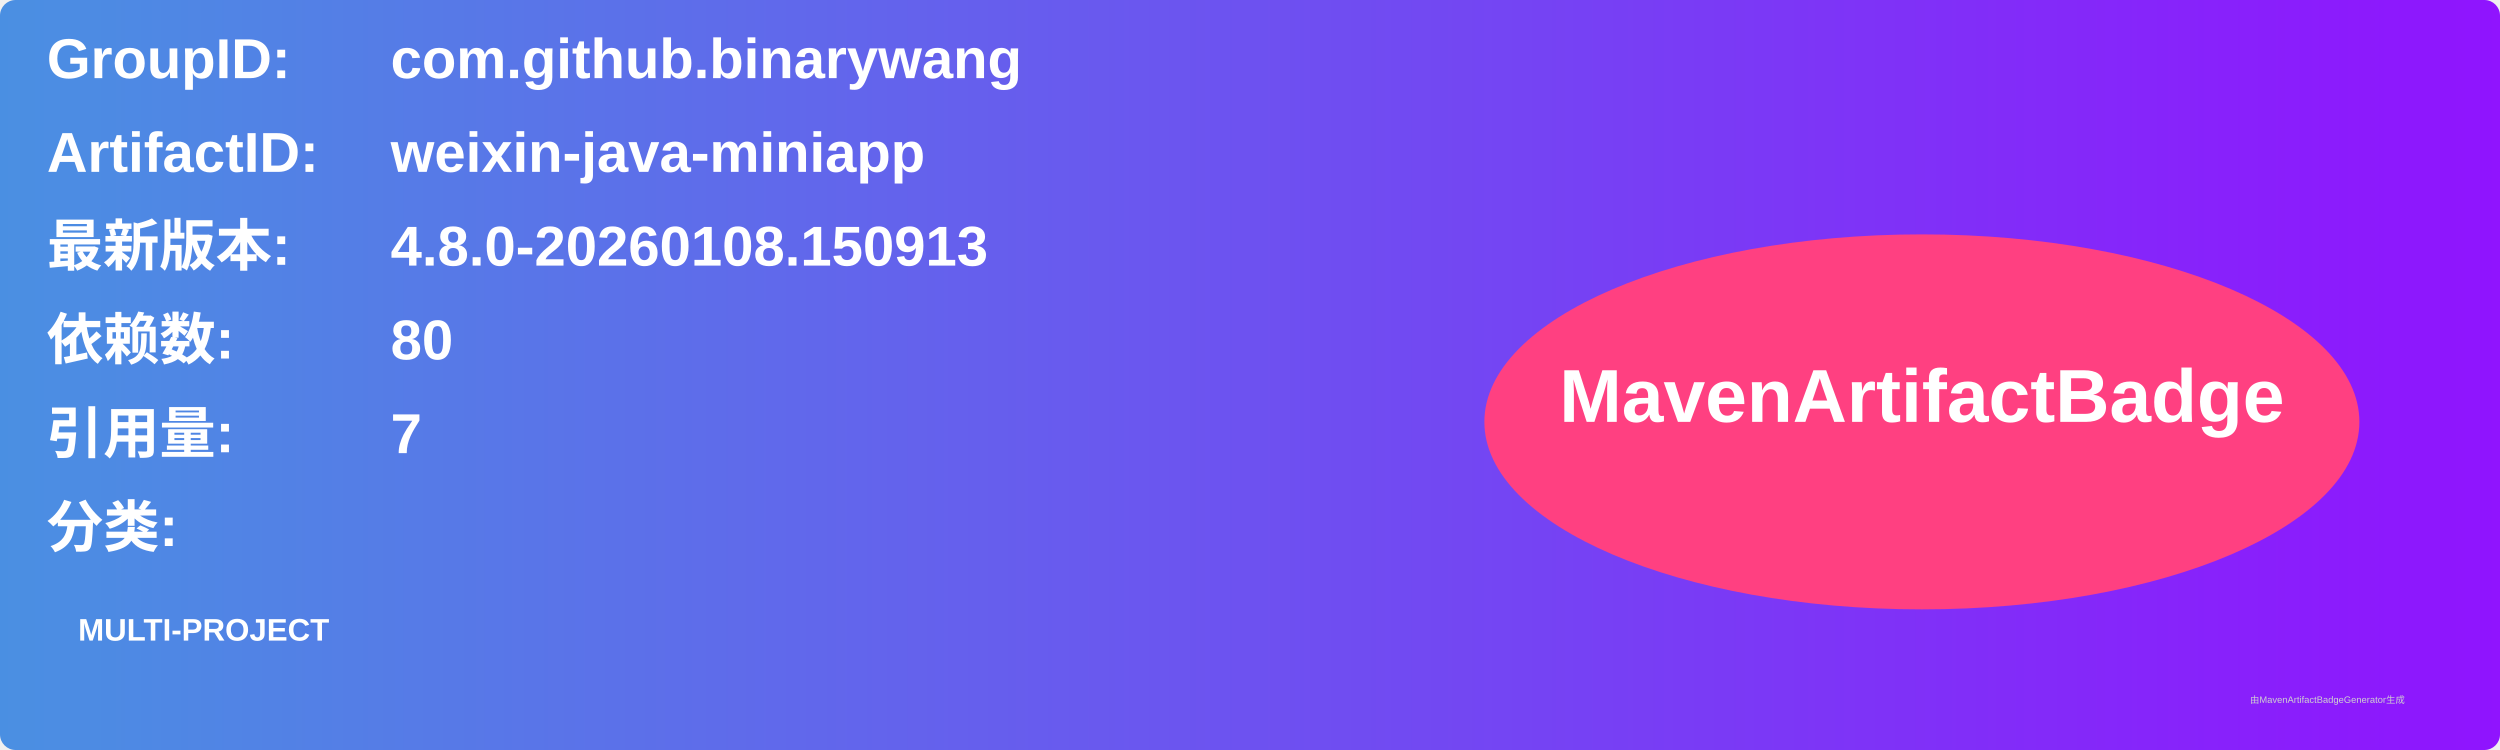
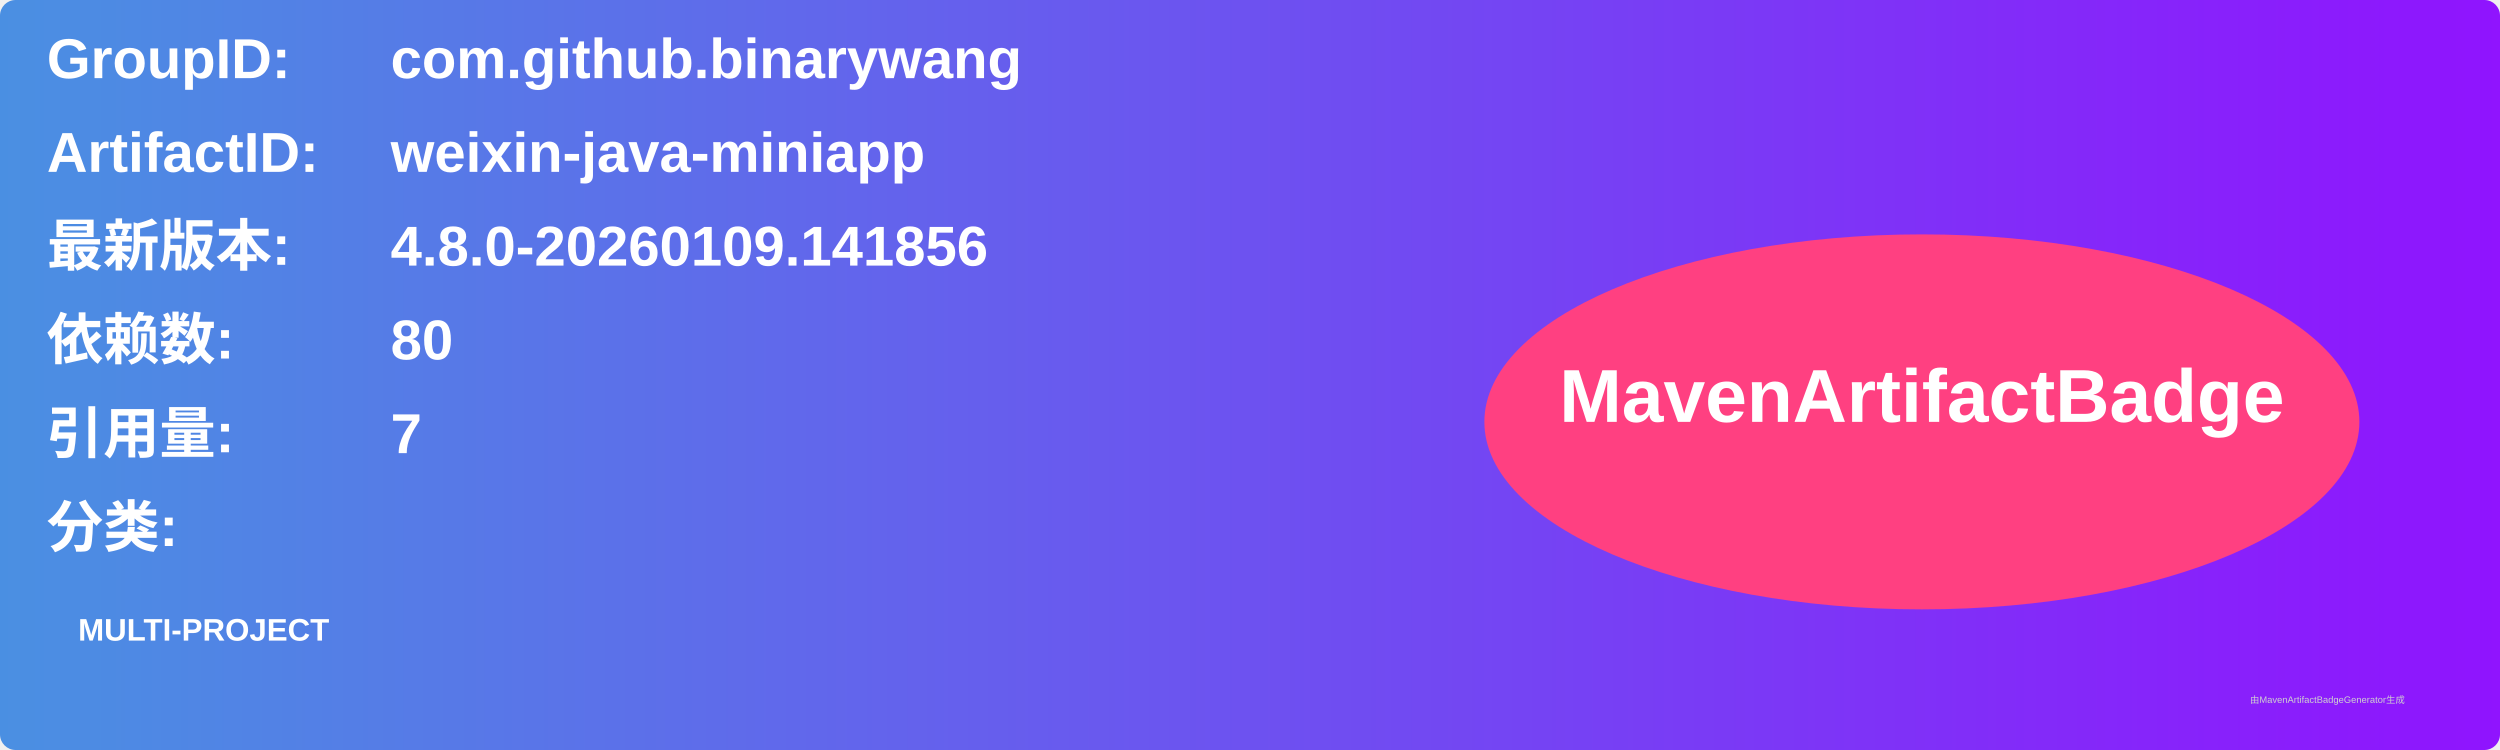
<svg xmlns="http://www.w3.org/2000/svg" width="800" height="240" viewBox="0 0 800 240">
  <linearGradient id="grad" x1="0%" y1="0%" x2="100%" y2="0%">
    <stop offset="0%" stop-color="#4a90e2" />
    <stop offset="100%" stop-color="#9013fe" />
  </linearGradient>
  <rect width="100%" height="100%" rx="5" ry="5" fill="url(#grad)" />
  <g transform="translate(15, 15)">
    <text x="0" y="10" font-family="Arial" font-size="18" fill="white" font-weight="bold" width="260">GroupID:</text>
    <text x="110" y="10" font-family="Arial" font-size="18" fill="white" font-weight="bold" width="460">com.github.binarywang</text>
    <text x="0" y="40" font-family="Arial" font-size="18" fill="white" font-weight="bold" width="260">ArtifactID:</text>
    <text x="110" y="40" font-family="Arial" font-size="18" fill="white" font-weight="bold" width="460">weixin-java-miniapp</text>
    <text x="0" y="70" font-family="Arial" font-size="18" fill="white" font-weight="bold">最新版本:</text>
    <text x="110" y="70" font-family="Arial" font-size="18" fill="white" font-weight="bold">
-       <tspan font-weight="bold">4.8.0-20260108.150913</tspan>
+       <tspan font-weight="bold">4.8.0-20260109.141856</tspan>
    </text>
    <text x="0" y="100" font-family="Arial" font-size="18" fill="white" font-weight="bold">依赖数: </text>
    <text x="110" y="100" font-family="Arial" font-size="18" fill="white">
      <tspan font-weight="bold">80</tspan>
    </text>
    <text x="0" y="130" font-family="Arial" font-size="18" fill="white" font-weight="bold">引用量: </text>
    <text x="110" y="130" font-family="Arial" font-size="18" fill="white">
      <tspan font-weight="bold">7</tspan>
    </text>
    <text x="0" y="160" font-family="Arial" font-size="18" fill="white" font-weight="bold">分类:</text>
    <text x="10" y="190" font-family="Arial" font-size="10" fill="white">
      <tspan font-weight="bold">MULTI-PROJECT</tspan>
    </text>
    <ellipse cx="600" cy="120" rx="140" ry="60" fill="#ff4081" />
    <text x="600" y="120" text-anchor="middle" font-family="Arial" font-size="24" fill="white" font-weight="bold">MavenArtifactBadge</text>
  </g>
  <text x="720" y="225" font-family="Arial" font-size="3" fill="#d0d0d0">由MavenArtifactBadgeGenerator生成</text>
</svg>
